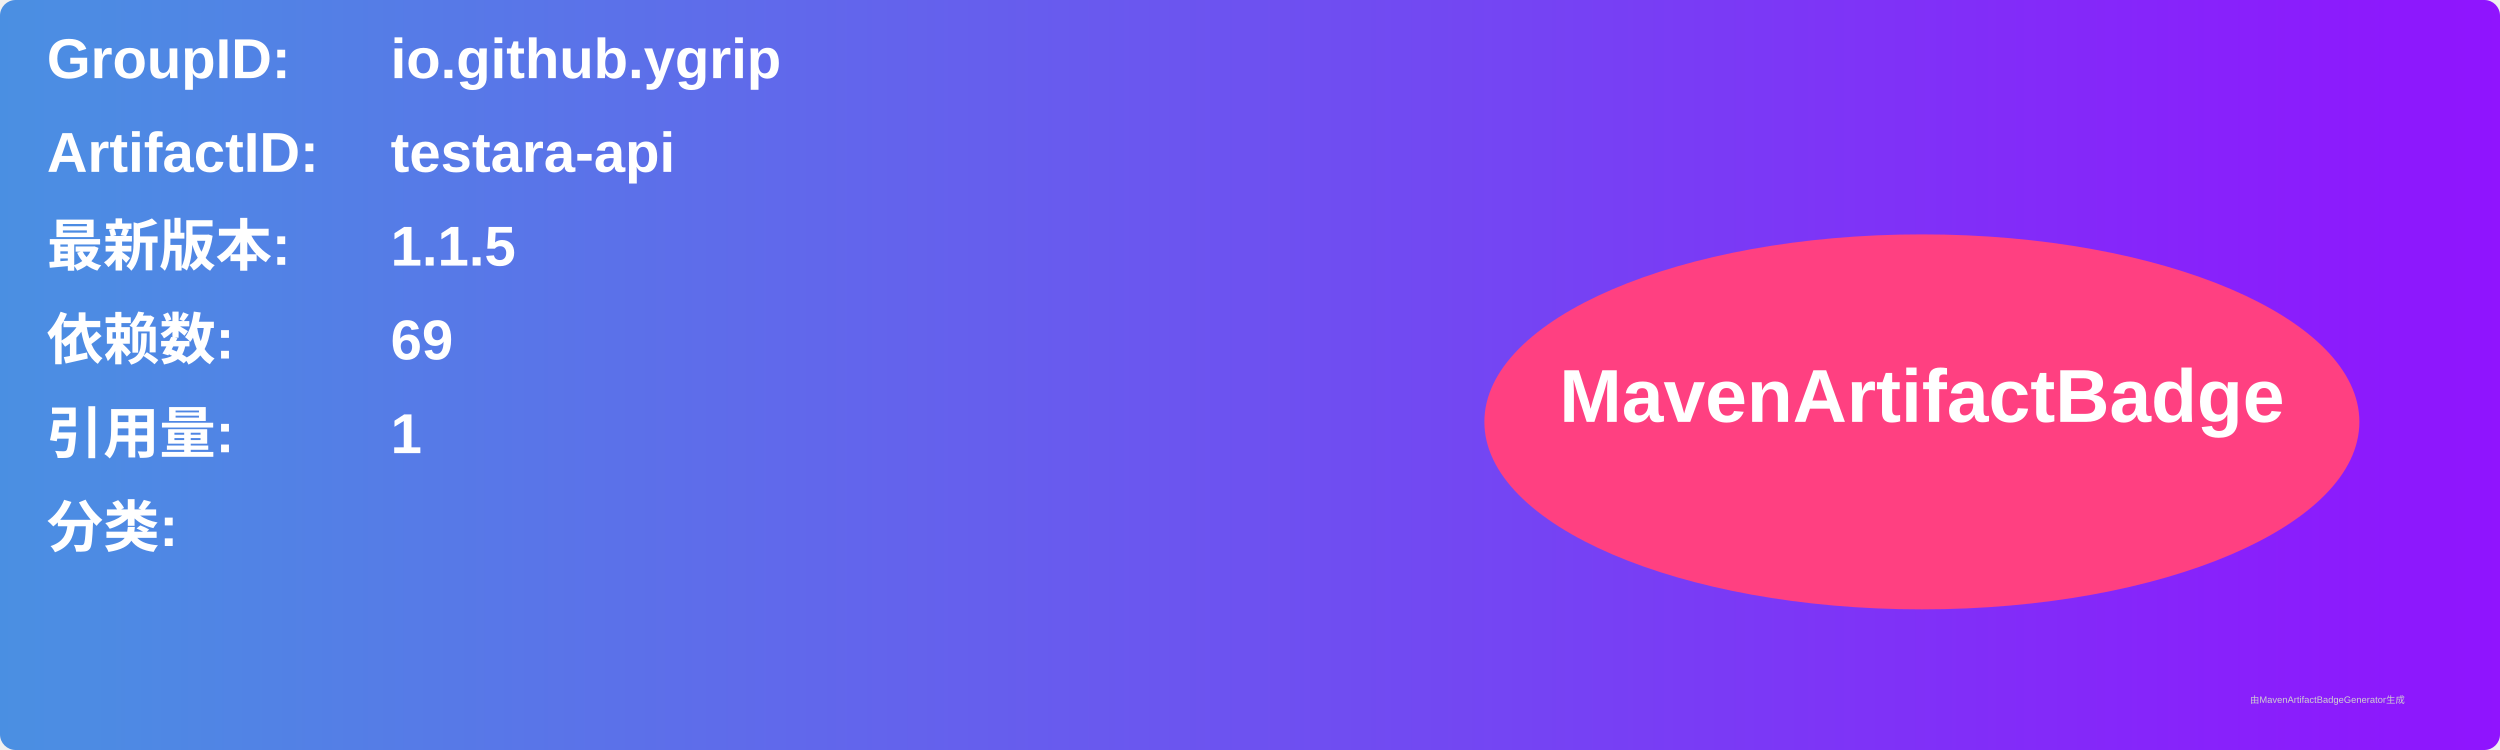
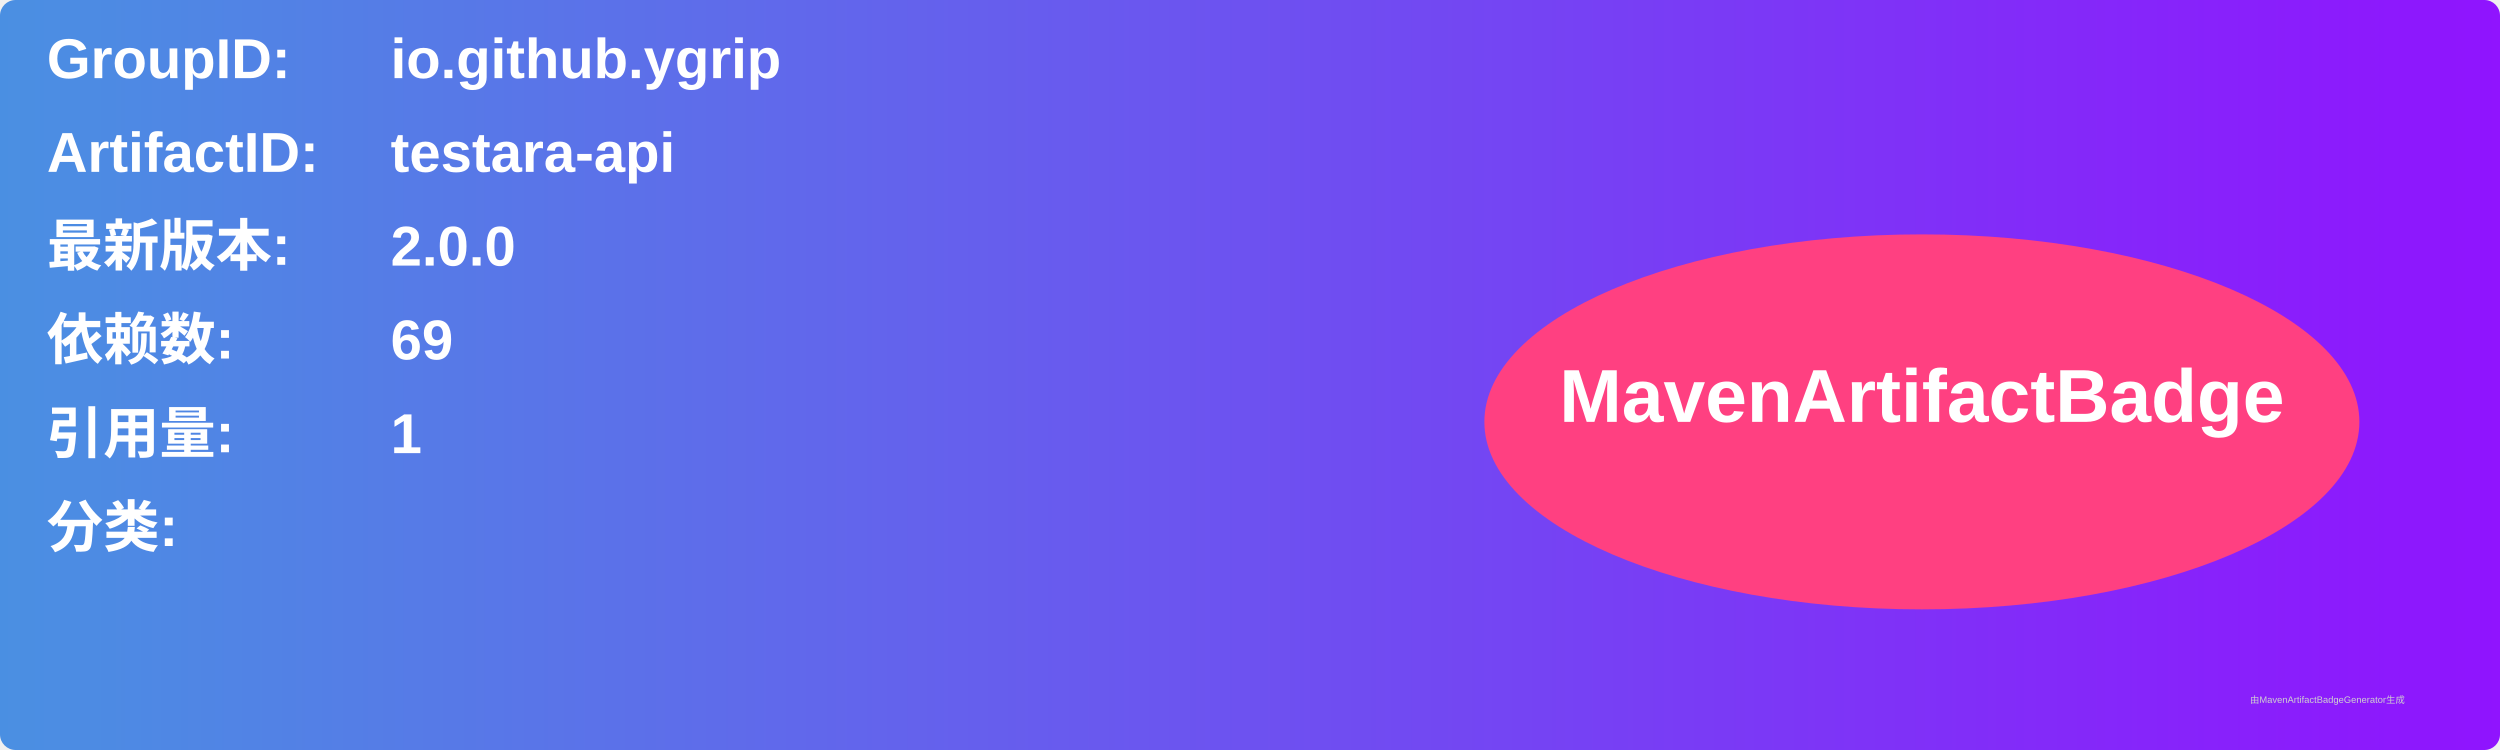
<svg xmlns="http://www.w3.org/2000/svg" width="800" height="240" viewBox="0 0 800 240">
  <linearGradient id="grad" x1="0%" y1="0%" x2="100%" y2="0%">
    <stop offset="0%" stop-color="#4a90e2" />
    <stop offset="100%" stop-color="#9013fe" />
  </linearGradient>
  <rect width="100%" height="100%" rx="5" ry="5" fill="url(#grad)" />
  <g transform="translate(15, 15)">
    <text x="0" y="10" font-family="Arial" font-size="18" fill="white" font-weight="bold" width="260">GroupID:</text>
    <text x="110" y="10" font-family="Arial" font-size="18" fill="white" font-weight="bold" width="460">io.github.ygrip</text>
    <text x="0" y="40" font-family="Arial" font-size="18" fill="white" font-weight="bold" width="260">ArtifactID:</text>
    <text x="110" y="40" font-family="Arial" font-size="18" fill="white" font-weight="bold" width="460">testara-api</text>
    <text x="0" y="70" font-family="Arial" font-size="18" fill="white" font-weight="bold">最新版本:</text>
    <text x="110" y="70" font-family="Arial" font-size="18" fill="white" font-weight="bold">
-       <tspan font-weight="bold">1.1.5</tspan>
+       <tspan font-weight="bold">2.0.0</tspan>
    </text>
    <text x="0" y="100" font-family="Arial" font-size="18" fill="white" font-weight="bold">依赖数: </text>
    <text x="110" y="100" font-family="Arial" font-size="18" fill="white">
      <tspan font-weight="bold">69</tspan>
    </text>
    <text x="0" y="130" font-family="Arial" font-size="18" fill="white" font-weight="bold">引用量: </text>
    <text x="110" y="130" font-family="Arial" font-size="18" fill="white">
      <tspan font-weight="bold">1</tspan>
    </text>
    <text x="0" y="160" font-family="Arial" font-size="18" fill="white" font-weight="bold">分类:</text>
    <text x="10" y="190" font-family="Arial" font-size="10" fill="white">
      <tspan font-weight="bold" />
    </text>
    <ellipse cx="600" cy="120" rx="140" ry="60" fill="#ff4081" />
    <text x="600" y="120" text-anchor="middle" font-family="Arial" font-size="24" fill="white" font-weight="bold">MavenArtifactBadge</text>
  </g>
  <text x="720" y="225" font-family="Arial" font-size="3" fill="#d0d0d0">由MavenArtifactBadgeGenerator生成</text>
</svg>
